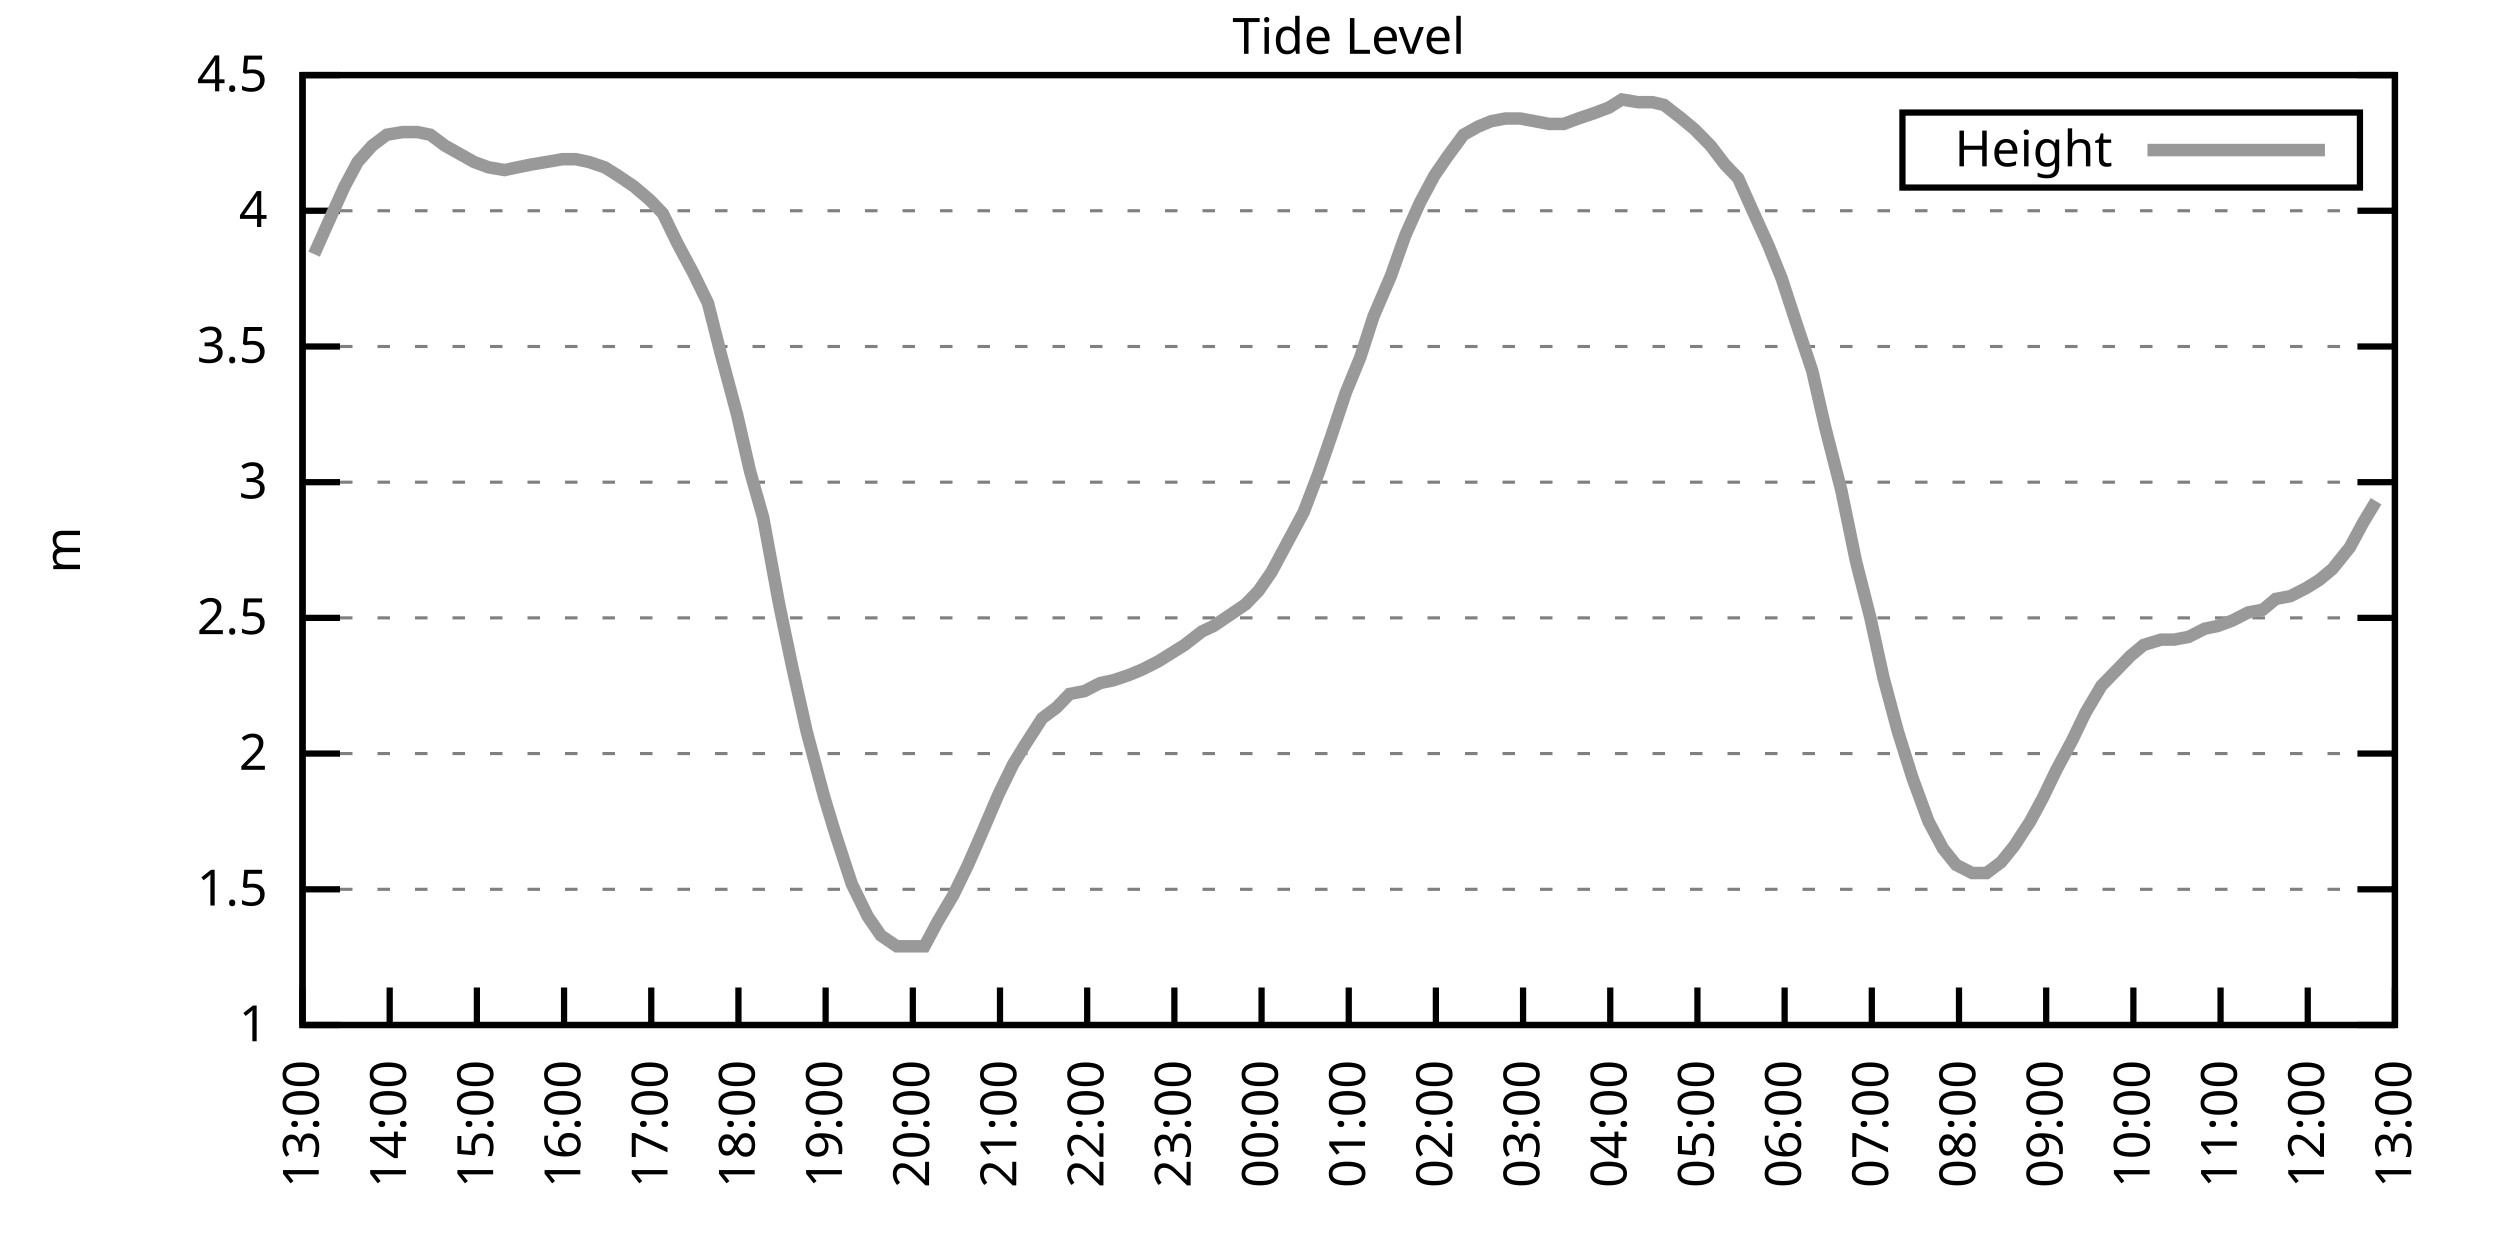
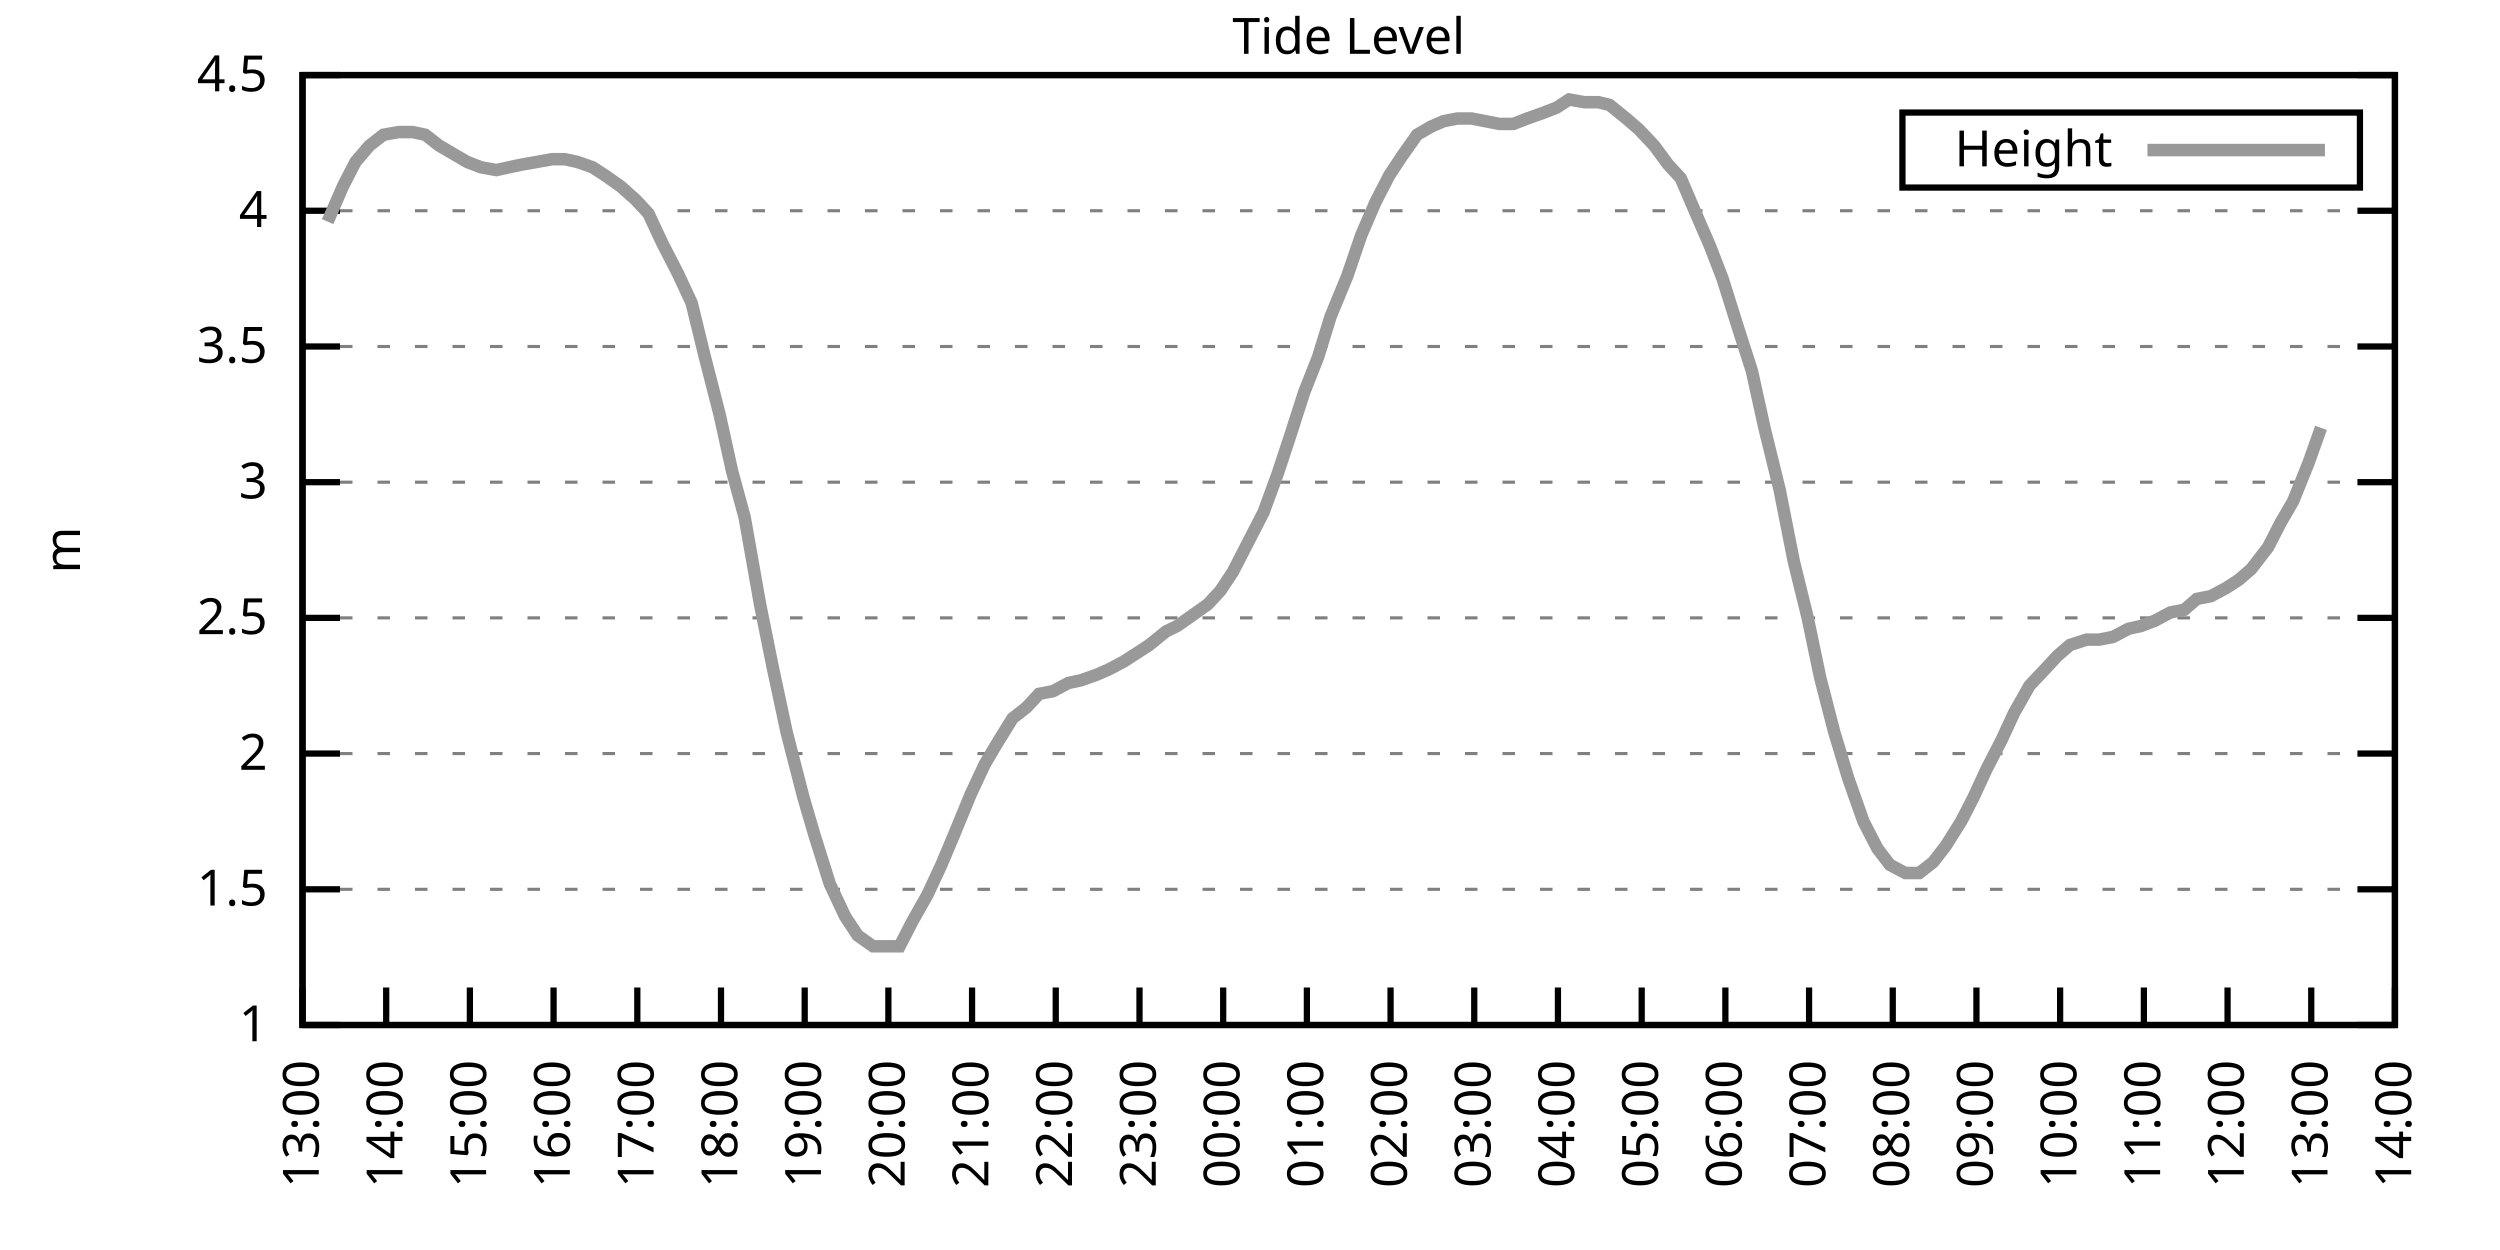
<svg xmlns="http://www.w3.org/2000/svg" xmlns:xlink="http://www.w3.org/1999/xlink" width="400" height="200" viewBox="0 0 400 200">
  <g id="gnuplot_canvas">
    <rect x="0" y="0" width="400" height="200" fill="none" />
    <defs>
      <circle id="gpDot" r="0.5" stroke-width="0.5" stroke="currentColor" />
      <path id="gpPt0" stroke-width="0.333" stroke="currentColor" d="M-1,0 h2 M0,-1 v2" />
      <path id="gpPt1" stroke-width="0.333" stroke="currentColor" d="M-1,-1 L1,1 M1,-1 L-1,1" />
      <path id="gpPt2" stroke-width="0.333" stroke="currentColor" d="M-1,0 L1,0 M0,-1 L0,1 M-1,-1 L1,1 M-1,1 L1,-1" />
      <rect id="gpPt3" stroke-width="0.333" stroke="currentColor" x="-1" y="-1" width="2" height="2" />
      <rect id="gpPt4" stroke-width="0.333" stroke="currentColor" fill="currentColor" x="-1" y="-1" width="2" height="2" />
      <circle id="gpPt5" stroke-width="0.333" stroke="currentColor" cx="0" cy="0" r="1" />
      <use xlink:href="#gpPt5" id="gpPt6" fill="currentColor" stroke="none" />
      <path id="gpPt7" stroke-width="0.333" stroke="currentColor" d="M0,-1.33 L-1.33,0.67 L1.33,0.67 z" />
      <use xlink:href="#gpPt7" id="gpPt8" fill="currentColor" stroke="none" />
      <use xlink:href="#gpPt7" id="gpPt9" stroke="currentColor" transform="rotate(180)" />
      <use xlink:href="#gpPt9" id="gpPt10" fill="currentColor" stroke="none" />
      <use xlink:href="#gpPt3" id="gpPt11" stroke="currentColor" transform="rotate(45)" />
      <use xlink:href="#gpPt11" id="gpPt12" fill="currentColor" stroke="none" />
      <path id="gpPt13" stroke-width="0.333" stroke="currentColor" d="M0,1.330 L1.265,0.411 L0.782,-1.067 L-0.782,-1.076 L-1.265,0.411 z" />
      <use xlink:href="#gpPt13" id="gpPt14" fill="currentColor" stroke="none" />
      <filter id="textbox" filterUnits="objectBoundingBox" x="0" y="0" height="1" width="1">
        <feFlood flood-color="white" flood-opacity="1" result="bgnd" />
        <feComposite in="SourceGraphic" in2="bgnd" operator="atop" />
      </filter>
      <filter id="greybox" filterUnits="objectBoundingBox" x="0" y="0" height="1" width="1">
        <feFlood flood-color="lightgrey" flood-opacity="1" result="grey" />
        <feComposite in="SourceGraphic" in2="grey" operator="atop" />
      </filter>
    </defs>
    <g fill="none" color="white" stroke="currentColor" stroke-width="1.00" stroke-linecap="butt" stroke-linejoin="miter">
</g>
    <g fill="none" color="black" stroke="currentColor" stroke-width="1.00" stroke-linecap="butt" stroke-linejoin="miter">
      <g stroke="none" shape-rendering="crispEdges">
        <polygon fill="rgb(255, 255, 255)" points="48.40,164.00 383.18,164.00 383.18,12.02 48.40,12.02 " />
      </g>
    </g>
    <g fill="none" color="black" stroke="currentColor" stroke-width="1.00" stroke-linecap="butt" stroke-linejoin="miter">
</g>
    <g fill="none" color="black" stroke="black" stroke-width="0.50" stroke-linecap="butt" stroke-linejoin="miter">
</g>
    <g fill="none" color="gray" stroke="currentColor" stroke-width="0.50" stroke-linecap="butt" stroke-linejoin="miter">
      <path stroke="gray" stroke-dasharray="2,4" class="gridline" d="M48.40,164.00 L383.19,164.00  " />
    </g>
    <g fill="none" color="gray" stroke="gray" stroke-width="1.00" stroke-linecap="butt" stroke-linejoin="miter">
</g>
    <g fill="none" color="black" stroke="currentColor" stroke-width="1.00" stroke-linecap="butt" stroke-linejoin="miter">
      <path stroke="black" d="M48.40,164.00 L54.40,164.00 M383.19,164.00 L377.19,164.00  " />
      <g transform="translate(42.80,166.60)" stroke="none" fill="black" font-family="Sans" font-size="8.00" text-anchor="end">
        <text>
          <tspan font-family="Sans"> 1</tspan>
        </text>
      </g>
    </g>
    <g fill="none" color="black" stroke="currentColor" stroke-width="1.00" stroke-linecap="butt" stroke-linejoin="miter">
</g>
    <g fill="none" color="black" stroke="black" stroke-width="0.50" stroke-linecap="butt" stroke-linejoin="miter">
</g>
    <g fill="none" color="gray" stroke="currentColor" stroke-width="0.50" stroke-linecap="butt" stroke-linejoin="miter">
      <path stroke="gray" stroke-dasharray="2,4" class="gridline" d="M48.40,142.29 L383.19,142.29  " />
    </g>
    <g fill="none" color="gray" stroke="gray" stroke-width="1.00" stroke-linecap="butt" stroke-linejoin="miter">
</g>
    <g fill="none" color="black" stroke="currentColor" stroke-width="1.00" stroke-linecap="butt" stroke-linejoin="miter">
      <path stroke="black" d="M48.40,142.29 L54.40,142.29 M383.19,142.29 L377.19,142.29  " />
      <g transform="translate(42.80,144.89)" stroke="none" fill="black" font-family="Sans" font-size="8.00" text-anchor="end">
        <text>
          <tspan font-family="Sans"> 1.5</tspan>
        </text>
      </g>
    </g>
    <g fill="none" color="black" stroke="currentColor" stroke-width="1.00" stroke-linecap="butt" stroke-linejoin="miter">
</g>
    <g fill="none" color="black" stroke="black" stroke-width="0.50" stroke-linecap="butt" stroke-linejoin="miter">
</g>
    <g fill="none" color="gray" stroke="currentColor" stroke-width="0.50" stroke-linecap="butt" stroke-linejoin="miter">
      <path stroke="gray" stroke-dasharray="2,4" class="gridline" d="M48.40,120.57 L383.19,120.57  " />
    </g>
    <g fill="none" color="gray" stroke="gray" stroke-width="1.00" stroke-linecap="butt" stroke-linejoin="miter">
</g>
    <g fill="none" color="black" stroke="currentColor" stroke-width="1.00" stroke-linecap="butt" stroke-linejoin="miter">
      <path stroke="black" d="M48.40,120.57 L54.40,120.57 M383.19,120.57 L377.19,120.57  " />
      <g transform="translate(42.80,123.17)" stroke="none" fill="black" font-family="Sans" font-size="8.00" text-anchor="end">
        <text>
          <tspan font-family="Sans"> 2</tspan>
        </text>
      </g>
    </g>
    <g fill="none" color="black" stroke="currentColor" stroke-width="1.00" stroke-linecap="butt" stroke-linejoin="miter">
</g>
    <g fill="none" color="black" stroke="black" stroke-width="0.50" stroke-linecap="butt" stroke-linejoin="miter">
</g>
    <g fill="none" color="gray" stroke="currentColor" stroke-width="0.50" stroke-linecap="butt" stroke-linejoin="miter">
      <path stroke="gray" stroke-dasharray="2,4" class="gridline" d="M48.40,98.86 L383.19,98.86  " />
    </g>
    <g fill="none" color="gray" stroke="gray" stroke-width="1.00" stroke-linecap="butt" stroke-linejoin="miter">
</g>
    <g fill="none" color="black" stroke="currentColor" stroke-width="1.00" stroke-linecap="butt" stroke-linejoin="miter">
      <path stroke="black" d="M48.40,98.86 L54.40,98.86 M383.19,98.86 L377.19,98.86  " />
      <g transform="translate(42.80,101.46)" stroke="none" fill="black" font-family="Sans" font-size="8.00" text-anchor="end">
        <text>
          <tspan font-family="Sans"> 2.5</tspan>
        </text>
      </g>
    </g>
    <g fill="none" color="black" stroke="currentColor" stroke-width="1.00" stroke-linecap="butt" stroke-linejoin="miter">
</g>
    <g fill="none" color="black" stroke="black" stroke-width="0.50" stroke-linecap="butt" stroke-linejoin="miter">
</g>
    <g fill="none" color="gray" stroke="currentColor" stroke-width="0.50" stroke-linecap="butt" stroke-linejoin="miter">
      <path stroke="gray" stroke-dasharray="2,4" class="gridline" d="M48.40,77.15 L383.19,77.15  " />
    </g>
    <g fill="none" color="gray" stroke="gray" stroke-width="1.00" stroke-linecap="butt" stroke-linejoin="miter">
</g>
    <g fill="none" color="black" stroke="currentColor" stroke-width="1.00" stroke-linecap="butt" stroke-linejoin="miter">
      <path stroke="black" d="M48.40,77.15 L54.40,77.15 M383.19,77.15 L377.19,77.15  " />
      <g transform="translate(42.80,79.75)" stroke="none" fill="black" font-family="Sans" font-size="8.00" text-anchor="end">
        <text>
          <tspan font-family="Sans"> 3</tspan>
        </text>
      </g>
    </g>
    <g fill="none" color="black" stroke="currentColor" stroke-width="1.00" stroke-linecap="butt" stroke-linejoin="miter">
</g>
    <g fill="none" color="black" stroke="black" stroke-width="0.50" stroke-linecap="butt" stroke-linejoin="miter">
</g>
    <g fill="none" color="gray" stroke="currentColor" stroke-width="0.50" stroke-linecap="butt" stroke-linejoin="miter">
      <path stroke="gray" stroke-dasharray="2,4" class="gridline" d="M48.40,55.44 L383.19,55.44  " />
    </g>
    <g fill="none" color="gray" stroke="gray" stroke-width="1.00" stroke-linecap="butt" stroke-linejoin="miter">
</g>
    <g fill="none" color="black" stroke="currentColor" stroke-width="1.00" stroke-linecap="butt" stroke-linejoin="miter">
      <path stroke="black" d="M48.40,55.44 L54.40,55.44 M383.19,55.44 L377.19,55.44  " />
      <g transform="translate(42.80,58.04)" stroke="none" fill="black" font-family="Sans" font-size="8.00" text-anchor="end">
        <text>
          <tspan font-family="Sans"> 3.5</tspan>
        </text>
      </g>
    </g>
    <g fill="none" color="black" stroke="currentColor" stroke-width="1.00" stroke-linecap="butt" stroke-linejoin="miter">
</g>
    <g fill="none" color="black" stroke="black" stroke-width="0.50" stroke-linecap="butt" stroke-linejoin="miter">
</g>
    <g fill="none" color="gray" stroke="currentColor" stroke-width="0.50" stroke-linecap="butt" stroke-linejoin="miter">
      <path stroke="gray" stroke-dasharray="2,4" class="gridline" d="M48.40,33.72 L383.19,33.72  " />
    </g>
    <g fill="none" color="gray" stroke="gray" stroke-width="1.00" stroke-linecap="butt" stroke-linejoin="miter">
</g>
    <g fill="none" color="black" stroke="currentColor" stroke-width="1.00" stroke-linecap="butt" stroke-linejoin="miter">
      <path stroke="black" d="M48.40,33.72 L54.40,33.72 M383.19,33.72 L377.19,33.72  " />
      <g transform="translate(42.80,36.32)" stroke="none" fill="black" font-family="Sans" font-size="8.00" text-anchor="end">
        <text>
          <tspan font-family="Sans"> 4</tspan>
        </text>
      </g>
    </g>
    <g fill="none" color="black" stroke="currentColor" stroke-width="1.00" stroke-linecap="butt" stroke-linejoin="miter">
</g>
    <g fill="none" color="black" stroke="black" stroke-width="0.50" stroke-linecap="butt" stroke-linejoin="miter">
</g>
    <g fill="none" color="gray" stroke="currentColor" stroke-width="0.50" stroke-linecap="butt" stroke-linejoin="miter">
      <path stroke="gray" stroke-dasharray="2,4" class="gridline" d="M48.40,12.01 L383.19,12.01  " />
    </g>
    <g fill="none" color="gray" stroke="gray" stroke-width="1.00" stroke-linecap="butt" stroke-linejoin="miter">
</g>
    <g fill="none" color="black" stroke="currentColor" stroke-width="1.00" stroke-linecap="butt" stroke-linejoin="miter">
      <path stroke="black" d="M48.40,12.01 L54.40,12.01 M383.19,12.01 L377.19,12.01  " />
      <g transform="translate(42.80,14.61)" stroke="none" fill="black" font-family="Sans" font-size="8.00" text-anchor="end">
        <text>
          <tspan font-family="Sans"> 4.5</tspan>
        </text>
      </g>
    </g>
    <g fill="none" color="black" stroke="currentColor" stroke-width="1.00" stroke-linecap="butt" stroke-linejoin="miter">
      <path stroke="black" d="M48.40,164.00 L48.40,158.00  " />
      <g transform="translate(51.00,169.60) rotate(270.00)" stroke="none" fill="black" font-family="Sans" font-size="8.00" text-anchor="end">
        <text>
          <tspan font-family="Sans">13:00</tspan>
        </text>
      </g>
    </g>
    <g fill="none" color="black" stroke="currentColor" stroke-width="1.00" stroke-linecap="butt" stroke-linejoin="miter">
-       <path stroke="black" d="M62.35,164.00 L62.35,158.00  " />
-       <g transform="translate(64.95,169.60) rotate(270.00)" stroke="none" fill="black" font-family="Sans" font-size="8.00" text-anchor="end">
+       <path stroke="black" d="M61.79,164.00 L61.79,158.00  " />
+       <g transform="translate(64.39,169.60) rotate(270.00)" stroke="none" fill="black" font-family="Sans" font-size="8.00" text-anchor="end">
        <text>
          <tspan font-family="Sans">14:00</tspan>
        </text>
      </g>
    </g>
    <g fill="none" color="black" stroke="currentColor" stroke-width="1.00" stroke-linecap="butt" stroke-linejoin="miter">
-       <path stroke="black" d="M76.30,164.00 L76.30,158.00  " />
-       <g transform="translate(78.90,169.60) rotate(270.00)" stroke="none" fill="black" font-family="Sans" font-size="8.00" text-anchor="end">
+       <path stroke="black" d="M75.18,164.00 L75.18,158.00  " />
+       <g transform="translate(77.78,169.60) rotate(270.00)" stroke="none" fill="black" font-family="Sans" font-size="8.00" text-anchor="end">
        <text>
          <tspan font-family="Sans">15:00</tspan>
        </text>
      </g>
    </g>
    <g fill="none" color="black" stroke="currentColor" stroke-width="1.00" stroke-linecap="butt" stroke-linejoin="miter">
-       <path stroke="black" d="M90.25,164.00 L90.25,158.00  " />
-       <g transform="translate(92.85,169.60) rotate(270.00)" stroke="none" fill="black" font-family="Sans" font-size="8.00" text-anchor="end">
+       <path stroke="black" d="M88.57,164.00 L88.57,158.00  " />
+       <g transform="translate(91.17,169.60) rotate(270.00)" stroke="none" fill="black" font-family="Sans" font-size="8.00" text-anchor="end">
        <text>
          <tspan font-family="Sans">16:00</tspan>
        </text>
      </g>
    </g>
    <g fill="none" color="black" stroke="currentColor" stroke-width="1.00" stroke-linecap="butt" stroke-linejoin="miter">
-       <path stroke="black" d="M104.20,164.00 L104.20,158.00  " />
-       <g transform="translate(106.80,169.60) rotate(270.00)" stroke="none" fill="black" font-family="Sans" font-size="8.00" text-anchor="end">
+       <path stroke="black" d="M101.97,164.00 L101.97,158.00  " />
+       <g transform="translate(104.57,169.60) rotate(270.00)" stroke="none" fill="black" font-family="Sans" font-size="8.00" text-anchor="end">
        <text>
          <tspan font-family="Sans">17:00</tspan>
        </text>
      </g>
    </g>
    <g fill="none" color="black" stroke="currentColor" stroke-width="1.00" stroke-linecap="butt" stroke-linejoin="miter">
-       <path stroke="black" d="M118.15,164.00 L118.15,158.00  " />
-       <g transform="translate(120.75,169.60) rotate(270.00)" stroke="none" fill="black" font-family="Sans" font-size="8.00" text-anchor="end">
+       <path stroke="black" d="M115.36,164.00 L115.36,158.00  " />
+       <g transform="translate(117.96,169.60) rotate(270.00)" stroke="none" fill="black" font-family="Sans" font-size="8.00" text-anchor="end">
        <text>
          <tspan font-family="Sans">18:00</tspan>
        </text>
      </g>
    </g>
    <g fill="none" color="black" stroke="currentColor" stroke-width="1.00" stroke-linecap="butt" stroke-linejoin="miter">
-       <path stroke="black" d="M132.10,164.00 L132.10,158.00  " />
-       <g transform="translate(134.70,169.60) rotate(270.00)" stroke="none" fill="black" font-family="Sans" font-size="8.00" text-anchor="end">
+       <path stroke="black" d="M128.75,164.00 L128.75,158.00  " />
+       <g transform="translate(131.35,169.60) rotate(270.00)" stroke="none" fill="black" font-family="Sans" font-size="8.00" text-anchor="end">
        <text>
          <tspan font-family="Sans">19:00</tspan>
        </text>
      </g>
    </g>
    <g fill="none" color="black" stroke="currentColor" stroke-width="1.00" stroke-linecap="butt" stroke-linejoin="miter">
-       <path stroke="black" d="M146.05,164.00 L146.05,158.00  " />
-       <g transform="translate(148.65,169.60) rotate(270.00)" stroke="none" fill="black" font-family="Sans" font-size="8.00" text-anchor="end">
+       <path stroke="black" d="M142.14,164.00 L142.14,158.00  " />
+       <g transform="translate(144.74,169.60) rotate(270.00)" stroke="none" fill="black" font-family="Sans" font-size="8.00" text-anchor="end">
        <text>
          <tspan font-family="Sans">20:00</tspan>
        </text>
      </g>
    </g>
    <g fill="none" color="black" stroke="currentColor" stroke-width="1.00" stroke-linecap="butt" stroke-linejoin="miter">
-       <path stroke="black" d="M160.00,164.00 L160.00,158.00  " />
-       <g transform="translate(162.60,169.60) rotate(270.00)" stroke="none" fill="black" font-family="Sans" font-size="8.00" text-anchor="end">
+       <path stroke="black" d="M155.53,164.00 L155.53,158.00  " />
+       <g transform="translate(158.13,169.60) rotate(270.00)" stroke="none" fill="black" font-family="Sans" font-size="8.00" text-anchor="end">
        <text>
          <tspan font-family="Sans">21:00</tspan>
        </text>
      </g>
    </g>
    <g fill="none" color="black" stroke="currentColor" stroke-width="1.00" stroke-linecap="butt" stroke-linejoin="miter">
-       <path stroke="black" d="M173.95,164.00 L173.95,158.00  " />
-       <g transform="translate(176.55,169.60) rotate(270.00)" stroke="none" fill="black" font-family="Sans" font-size="8.00" text-anchor="end">
+       <path stroke="black" d="M168.92,164.00 L168.92,158.00  " />
+       <g transform="translate(171.52,169.60) rotate(270.00)" stroke="none" fill="black" font-family="Sans" font-size="8.00" text-anchor="end">
        <text>
          <tspan font-family="Sans">22:00</tspan>
        </text>
      </g>
    </g>
    <g fill="none" color="black" stroke="currentColor" stroke-width="1.00" stroke-linecap="butt" stroke-linejoin="miter">
-       <path stroke="black" d="M187.90,164.00 L187.90,158.00  " />
-       <g transform="translate(190.50,169.60) rotate(270.00)" stroke="none" fill="black" font-family="Sans" font-size="8.00" text-anchor="end">
+       <path stroke="black" d="M182.32,164.00 L182.32,158.00  " />
+       <g transform="translate(184.92,169.60) rotate(270.00)" stroke="none" fill="black" font-family="Sans" font-size="8.00" text-anchor="end">
        <text>
          <tspan font-family="Sans">23:00</tspan>
        </text>
      </g>
    </g>
    <g fill="none" color="black" stroke="currentColor" stroke-width="1.00" stroke-linecap="butt" stroke-linejoin="miter">
-       <path stroke="black" d="M201.85,164.00 L201.85,158.00  " />
-       <g transform="translate(204.45,169.60) rotate(270.00)" stroke="none" fill="black" font-family="Sans" font-size="8.00" text-anchor="end">
+       <path stroke="black" d="M195.71,164.00 L195.71,158.00  " />
+       <g transform="translate(198.31,169.60) rotate(270.00)" stroke="none" fill="black" font-family="Sans" font-size="8.00" text-anchor="end">
        <text>
          <tspan font-family="Sans">00:00</tspan>
        </text>
      </g>
    </g>
    <g fill="none" color="black" stroke="currentColor" stroke-width="1.00" stroke-linecap="butt" stroke-linejoin="miter">
-       <path stroke="black" d="M215.80,164.00 L215.80,158.00  " />
-       <g transform="translate(218.40,169.60) rotate(270.00)" stroke="none" fill="black" font-family="Sans" font-size="8.00" text-anchor="end">
+       <path stroke="black" d="M209.10,164.00 L209.10,158.00  " />
+       <g transform="translate(211.70,169.60) rotate(270.00)" stroke="none" fill="black" font-family="Sans" font-size="8.00" text-anchor="end">
        <text>
          <tspan font-family="Sans">01:00</tspan>
        </text>
      </g>
    </g>
    <g fill="none" color="black" stroke="currentColor" stroke-width="1.00" stroke-linecap="butt" stroke-linejoin="miter">
-       <path stroke="black" d="M229.74,164.00 L229.74,158.00  " />
-       <g transform="translate(232.34,169.60) rotate(270.00)" stroke="none" fill="black" font-family="Sans" font-size="8.00" text-anchor="end">
+       <path stroke="black" d="M222.49,164.00 L222.49,158.00  " />
+       <g transform="translate(225.09,169.60) rotate(270.00)" stroke="none" fill="black" font-family="Sans" font-size="8.00" text-anchor="end">
        <text>
          <tspan font-family="Sans">02:00</tspan>
        </text>
      </g>
    </g>
    <g fill="none" color="black" stroke="currentColor" stroke-width="1.00" stroke-linecap="butt" stroke-linejoin="miter">
-       <path stroke="black" d="M243.69,164.00 L243.69,158.00  " />
-       <g transform="translate(246.29,169.60) rotate(270.00)" stroke="none" fill="black" font-family="Sans" font-size="8.00" text-anchor="end">
+       <path stroke="black" d="M235.88,164.00 L235.88,158.00  " />
+       <g transform="translate(238.48,169.60) rotate(270.00)" stroke="none" fill="black" font-family="Sans" font-size="8.00" text-anchor="end">
        <text>
          <tspan font-family="Sans">03:00</tspan>
        </text>
      </g>
    </g>
    <g fill="none" color="black" stroke="currentColor" stroke-width="1.00" stroke-linecap="butt" stroke-linejoin="miter">
-       <path stroke="black" d="M257.64,164.00 L257.64,158.00  " />
-       <g transform="translate(260.24,169.60) rotate(270.00)" stroke="none" fill="black" font-family="Sans" font-size="8.00" text-anchor="end">
+       <path stroke="black" d="M249.27,164.00 L249.27,158.00  " />
+       <g transform="translate(251.87,169.60) rotate(270.00)" stroke="none" fill="black" font-family="Sans" font-size="8.00" text-anchor="end">
        <text>
          <tspan font-family="Sans">04:00</tspan>
        </text>
      </g>
    </g>
    <g fill="none" color="black" stroke="currentColor" stroke-width="1.00" stroke-linecap="butt" stroke-linejoin="miter">
-       <path stroke="black" d="M271.59,164.00 L271.59,158.00  " />
-       <g transform="translate(274.19,169.60) rotate(270.00)" stroke="none" fill="black" font-family="Sans" font-size="8.00" text-anchor="end">
+       <path stroke="black" d="M262.67,164.00 L262.67,158.00  " />
+       <g transform="translate(265.27,169.60) rotate(270.00)" stroke="none" fill="black" font-family="Sans" font-size="8.00" text-anchor="end">
        <text>
          <tspan font-family="Sans">05:00</tspan>
        </text>
      </g>
    </g>
    <g fill="none" color="black" stroke="currentColor" stroke-width="1.00" stroke-linecap="butt" stroke-linejoin="miter">
-       <path stroke="black" d="M285.54,164.00 L285.54,158.00  " />
-       <g transform="translate(288.14,169.60) rotate(270.00)" stroke="none" fill="black" font-family="Sans" font-size="8.00" text-anchor="end">
+       <path stroke="black" d="M276.06,164.00 L276.06,158.00  " />
+       <g transform="translate(278.66,169.60) rotate(270.00)" stroke="none" fill="black" font-family="Sans" font-size="8.00" text-anchor="end">
        <text>
          <tspan font-family="Sans">06:00</tspan>
        </text>
      </g>
    </g>
    <g fill="none" color="black" stroke="currentColor" stroke-width="1.00" stroke-linecap="butt" stroke-linejoin="miter">
-       <path stroke="black" d="M299.49,164.00 L299.49,158.00  " />
-       <g transform="translate(302.09,169.60) rotate(270.00)" stroke="none" fill="black" font-family="Sans" font-size="8.00" text-anchor="end">
+       <path stroke="black" d="M289.45,164.00 L289.45,158.00  " />
+       <g transform="translate(292.05,169.60) rotate(270.00)" stroke="none" fill="black" font-family="Sans" font-size="8.00" text-anchor="end">
        <text>
          <tspan font-family="Sans">07:00</tspan>
        </text>
      </g>
    </g>
    <g fill="none" color="black" stroke="currentColor" stroke-width="1.00" stroke-linecap="butt" stroke-linejoin="miter">
-       <path stroke="black" d="M313.44,164.00 L313.44,158.00  " />
-       <g transform="translate(316.04,169.60) rotate(270.00)" stroke="none" fill="black" font-family="Sans" font-size="8.00" text-anchor="end">
+       <path stroke="black" d="M302.84,164.00 L302.84,158.00  " />
+       <g transform="translate(305.44,169.60) rotate(270.00)" stroke="none" fill="black" font-family="Sans" font-size="8.00" text-anchor="end">
        <text>
          <tspan font-family="Sans">08:00</tspan>
        </text>
      </g>
    </g>
    <g fill="none" color="black" stroke="currentColor" stroke-width="1.00" stroke-linecap="butt" stroke-linejoin="miter">
-       <path stroke="black" d="M327.39,164.00 L327.39,158.00  " />
-       <g transform="translate(329.99,169.60) rotate(270.00)" stroke="none" fill="black" font-family="Sans" font-size="8.00" text-anchor="end">
+       <path stroke="black" d="M316.23,164.00 L316.23,158.00  " />
+       <g transform="translate(318.83,169.60) rotate(270.00)" stroke="none" fill="black" font-family="Sans" font-size="8.00" text-anchor="end">
        <text>
          <tspan font-family="Sans">09:00</tspan>
        </text>
      </g>
    </g>
    <g fill="none" color="black" stroke="currentColor" stroke-width="1.00" stroke-linecap="butt" stroke-linejoin="miter">
-       <path stroke="black" d="M341.34,164.00 L341.34,158.00  " />
-       <g transform="translate(343.94,169.60) rotate(270.00)" stroke="none" fill="black" font-family="Sans" font-size="8.00" text-anchor="end">
+       <path stroke="black" d="M329.62,164.00 L329.62,158.00  " />
+       <g transform="translate(332.22,169.60) rotate(270.00)" stroke="none" fill="black" font-family="Sans" font-size="8.00" text-anchor="end">
        <text>
          <tspan font-family="Sans">10:00</tspan>
        </text>
      </g>
    </g>
    <g fill="none" color="black" stroke="currentColor" stroke-width="1.00" stroke-linecap="butt" stroke-linejoin="miter">
-       <path stroke="black" d="M355.29,164.00 L355.29,158.00  " />
-       <g transform="translate(357.89,169.60) rotate(270.00)" stroke="none" fill="black" font-family="Sans" font-size="8.00" text-anchor="end">
+       <path stroke="black" d="M343.02,164.00 L343.02,158.00  " />
+       <g transform="translate(345.62,169.60) rotate(270.00)" stroke="none" fill="black" font-family="Sans" font-size="8.00" text-anchor="end">
        <text>
          <tspan font-family="Sans">11:00</tspan>
        </text>
      </g>
    </g>
    <g fill="none" color="black" stroke="currentColor" stroke-width="1.00" stroke-linecap="butt" stroke-linejoin="miter">
-       <path stroke="black" d="M369.24,164.00 L369.24,158.00  " />
-       <g transform="translate(371.84,169.60) rotate(270.00)" stroke="none" fill="black" font-family="Sans" font-size="8.00" text-anchor="end">
+       <path stroke="black" d="M356.41,164.00 L356.41,158.00  " />
+       <g transform="translate(359.01,169.60) rotate(270.00)" stroke="none" fill="black" font-family="Sans" font-size="8.00" text-anchor="end">
        <text>
          <tspan font-family="Sans">12:00</tspan>
+         </text>
+       </g>
+     </g>
+     <g fill="none" color="black" stroke="currentColor" stroke-width="1.00" stroke-linecap="butt" stroke-linejoin="miter">
+       <path stroke="black" d="M369.80,164.00 L369.80,158.00  " />
+       <g transform="translate(372.40,169.60) rotate(270.00)" stroke="none" fill="black" font-family="Sans" font-size="8.00" text-anchor="end">
+         <text>
+           <tspan font-family="Sans">13:00</tspan>
        </text>
      </g>
    </g>
    <g fill="none" color="black" stroke="currentColor" stroke-width="1.00" stroke-linecap="butt" stroke-linejoin="miter">
      <path stroke="black" d="M383.19,164.00 L383.19,158.00  " />
      <g transform="translate(385.79,169.60) rotate(270.00)" stroke="none" fill="black" font-family="Sans" font-size="8.00" text-anchor="end">
        <text>
-           <tspan font-family="Sans">13:00</tspan>
+           <tspan font-family="Sans">14:00</tspan>
        </text>
      </g>
    </g>
    <g fill="none" color="black" stroke="currentColor" stroke-width="1.00" stroke-linecap="butt" stroke-linejoin="miter">
</g>
    <g fill="none" color="black" stroke="currentColor" stroke-width="1.00" stroke-linecap="butt" stroke-linejoin="miter">
      <path stroke="black" d="M48.40,12.01 L48.40,164.00 L383.19,164.00 L383.19,12.01 L48.40,12.01 Z  " />
    </g>
    <g fill="none" color="black" stroke="currentColor" stroke-width="1.00" stroke-linecap="butt" stroke-linejoin="miter">
</g>
    <g fill="none" color="black" stroke="currentColor" stroke-width="1.00" stroke-linecap="butt" stroke-linejoin="miter">
      <path stroke="black" d="M304.39,30.01 L304.39,18.01 L377.59,18.01 L377.59,30.01 L304.39,30.01 Z  " />
    </g>
    <g id="Tide_level_plot_1">
      <g fill="none" color="white" stroke="black" stroke-width="2.00" stroke-linecap="butt" stroke-linejoin="miter">
</g>
      <g fill="none" color="black" stroke="currentColor" stroke-width="2.00" stroke-linecap="butt" stroke-linejoin="miter">
        <g transform="translate(337.99,26.61)" stroke="none" fill="black" font-family="Sans" font-size="8.00" text-anchor="end">
          <text>
            <tspan font-family="Sans">Height</tspan>
          </text>
        </g>
      </g>
      <g fill="none" color="black" stroke="currentColor" stroke-width="2.00" stroke-linecap="butt" stroke-linejoin="miter">
-         <path stroke="rgb(153, 153, 153)" d="M343.59,24.01 L371.99,24.01 M50.26,40.67 L52.58,35.46 L55.14,29.81 L57.23,25.91 L59.56,23.30 L61.88,21.56   L64.44,21.13 L66.77,21.13 L68.86,21.56 L71.18,23.30 L73.51,24.60 L75.83,25.91 L78.16,26.77 L80.72,27.21   L82.81,26.77 L84.90,26.34 L87.46,25.91 L90.02,25.47 L92.11,25.47 L94.20,25.91 L96.76,26.77 L98.85,28.08   L101.41,29.81 L103.97,31.99 L106.06,34.16 L108.38,38.93 L110.94,43.71 L113.27,48.49 L115.36,56.74 L117.92,66.29   L120.01,75.41 L122.10,82.79 L124.66,96.69 L126.75,106.68 L129.08,117.10 L131.87,127.52 L133.72,133.60 L136.28,141.42   L138.84,146.63 L140.93,149.67 L143.49,151.41 L145.58,151.41 L147.91,151.41 L150.00,147.50 L152.56,143.16 L154.88,138.38   L156.97,133.60 L159.76,127.09 L162.09,122.31 L163.95,119.27 L166.74,114.93 L169.06,113.19 L171.16,111.02 L173.48,110.59   L176.04,109.28 L178.13,108.85 L180.69,107.98 L182.78,107.11 L185.34,105.81 L187.43,104.51 L189.52,103.20 L192.31,101.03   L194.17,100.16 L196.73,98.43 L199.29,96.69 L201.38,94.52 L203.47,91.48 L206.26,86.27 L208.59,81.93 L210.91,75.85   L213.01,69.77 L215.33,62.82 L217.65,57.17 L219.75,50.66 L222.54,44.15 L224.86,37.63 L227.19,32.42 L229.51,28.08   L231.60,25.04 L234.16,21.56 L236.49,20.26 L238.58,19.39 L240.90,18.96 L243.23,18.96 L245.55,19.39 L247.88,19.83   L250.20,19.83 L252.53,18.96 L255.09,18.09 L257.41,17.22 L259.50,15.92 L262.06,16.35 L264.39,16.35 L266.25,16.79   L269.04,18.96 L271.13,20.70 L273.69,23.30 L276.01,26.34 L278.10,28.51 L280.43,33.72 L282.99,39.37 L285.08,44.58   L287.64,52.40 L289.96,59.34 L292.05,68.46 L294.61,78.45 L296.94,89.74 L299.26,98.86 L301.35,108.42 L303.68,117.10   L306.00,124.48 L308.56,131.43 L310.88,135.77 L312.98,138.38 L315.53,139.68 L317.86,139.68 L320.18,137.94 L322.28,135.34   L324.83,131.43 L326.93,127.52 L329.02,123.18 L331.58,118.40 L333.67,114.06 L336.23,109.72 L338.78,107.11 L340.88,104.94   L342.97,103.20 L345.76,102.34 L347.85,102.34 L350.18,101.90 L352.73,100.60 L354.83,100.16 L357.15,99.30 L359.71,97.99   L362.03,97.56 L364.13,95.82 L366.45,95.39 L369.01,94.08 L371.10,92.78 L373.19,91.04 L375.98,87.57 L378.08,83.66   L380.17,80.19  " />
+         <path stroke="rgb(153, 153, 153)" d="M343.59,24.01 L371.99,24.01 M52.42,35.46 L54.87,29.81 L56.88,25.91 L59.11,23.30 L61.35,21.56 L63.80,21.13   L66.03,21.13 L68.04,21.56 L70.27,23.30 L72.50,24.60 L74.74,25.91 L76.97,26.77 L79.42,27.21 L81.43,26.77   L83.44,26.34 L85.90,25.91 L88.35,25.47 L90.36,25.47 L92.37,25.91 L94.82,26.77 L96.83,28.08 L99.29,29.81   L101.74,31.99 L103.75,34.16 L105.98,38.93 L108.44,43.71 L110.67,48.49 L112.68,56.74 L115.13,66.29 L117.14,75.41   L119.15,82.79 L121.61,96.69 L123.62,106.68 L125.85,117.10 L128.53,127.52 L130.31,133.60 L132.77,141.42 L135.22,146.63   L137.23,149.67 L139.69,151.41 L141.69,151.41 L143.93,151.41 L145.94,147.50 L148.39,143.16 L150.62,138.38 L152.63,133.60   L155.31,127.09 L157.54,122.31 L159.33,119.27 L162.01,114.93 L164.24,113.19 L166.25,111.02 L168.48,110.59 L170.93,109.28   L172.94,108.85 L175.40,107.98 L177.41,107.11 L179.86,105.81 L181.87,104.51 L183.88,103.20 L186.56,101.03 L188.34,100.16   L190.80,98.43 L193.25,96.69 L195.26,94.52 L197.27,91.48 L199.95,86.27 L202.18,81.93 L204.41,75.85 L206.42,69.77   L208.65,62.82 L210.88,57.17 L212.89,50.66 L215.57,44.15 L217.80,37.63 L220.04,32.42 L222.27,28.08 L224.28,25.04   L226.73,21.56 L228.96,20.26 L230.97,19.39 L233.20,18.96 L235.44,18.96 L237.67,19.39 L239.90,19.83 L242.13,19.83   L244.36,18.96 L246.82,18.09 L249.05,17.22 L251.06,15.92 L253.51,16.35 L255.75,16.35 L257.53,16.79 L260.21,18.96   L262.22,20.70 L264.67,23.30 L266.91,26.34 L268.92,28.51 L271.15,33.72 L273.60,39.37 L275.61,44.58 L278.07,52.40   L280.30,59.34 L282.31,68.46 L284.76,78.45 L286.99,89.74 L289.23,98.86 L291.23,108.42 L293.47,117.10 L295.70,124.48   L298.15,131.43 L300.39,135.77 L302.39,138.38 L304.85,139.68 L307.08,139.68 L309.31,137.94 L311.32,135.34 L313.78,131.43   L315.79,127.52 L317.79,123.18 L320.25,118.40 L322.26,114.06 L324.71,109.72 L327.17,107.11 L329.18,104.94 L331.19,103.20   L333.86,102.34 L335.87,102.34 L338.10,101.90 L340.56,100.60 L342.57,100.16 L344.80,99.30 L347.26,97.99 L349.49,97.56   L351.50,95.82 L353.73,95.39 L356.18,94.08 L358.19,92.78 L360.20,91.04 L362.88,87.57 L364.89,83.66 L366.90,80.19   L369.35,74.11 L371.36,68.46  " />
      </g>
    </g>
    <g fill="none" color="black" stroke="currentColor" stroke-width="2.00" stroke-linecap="butt" stroke-linejoin="miter">
</g>
    <g fill="none" color="black" stroke="black" stroke-width="1.00" stroke-linecap="butt" stroke-linejoin="miter">
</g>
    <g fill="none" color="black" stroke="currentColor" stroke-width="1.00" stroke-linecap="butt" stroke-linejoin="miter">
      <path stroke="black" d="M48.40,12.01 L48.40,164.00 L383.19,164.00 L383.19,12.01 L48.40,12.01 Z  " />
      <g transform="translate(12.80,88.01) rotate(270.00)" stroke="none" fill="black" font-family="Sans" font-size="8.00" text-anchor="middle">
        <text>
          <tspan font-family="Sans">m</tspan>
        </text>
      </g>
    </g>
    <g fill="none" color="black" stroke="currentColor" stroke-width="1.00" stroke-linecap="butt" stroke-linejoin="miter">
</g>
    <g fill="none" color="black" stroke="currentColor" stroke-width="1.00" stroke-linecap="butt" stroke-linejoin="miter">
      <g transform="translate(215.79,8.61)" stroke="none" fill="black" font-family="Sans" font-size="8.00" text-anchor="middle">
        <text>
          <tspan font-family="Sans">Tide Level</tspan>
        </text>
      </g>
    </g>
    <g fill="none" color="black" stroke="currentColor" stroke-width="1.00" stroke-linecap="butt" stroke-linejoin="miter">
</g>
  </g>
</svg>
